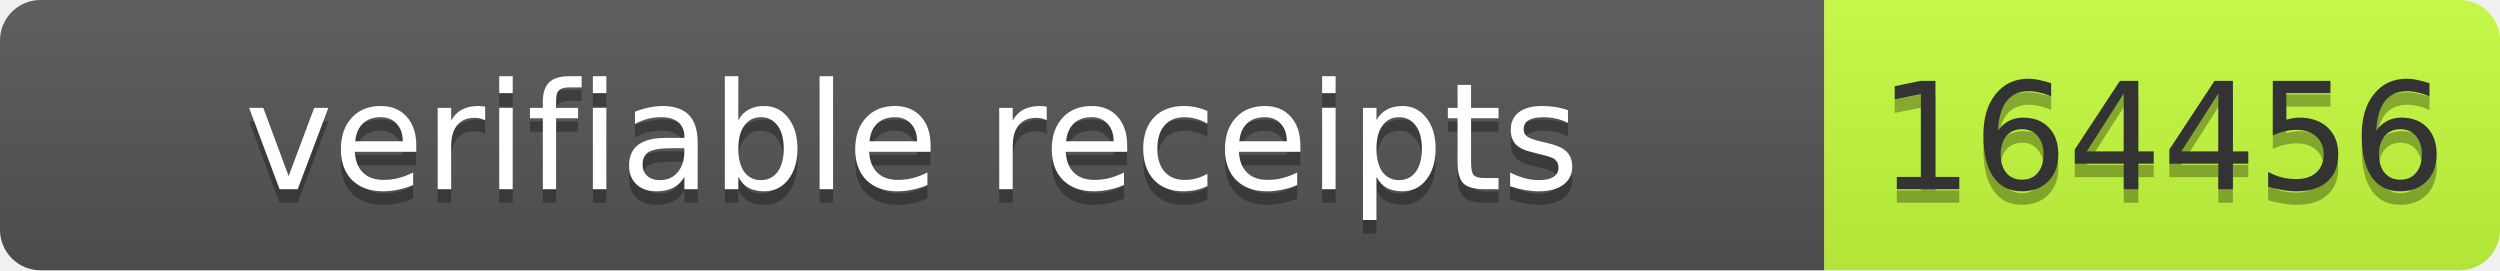
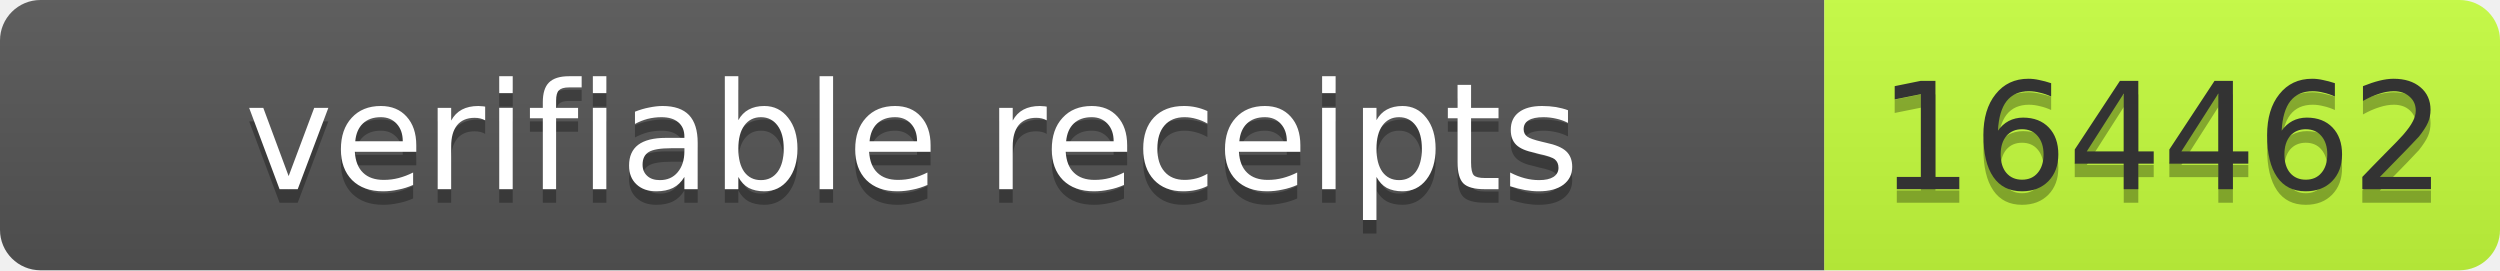
- <svg xmlns="http://www.w3.org/2000/svg" width="185" height="20" role="img" aria-label="verifiable receipts: 164456">
+ <svg xmlns="http://www.w3.org/2000/svg" width="185" height="20" role="img" aria-label="verifiable receipts: 164462">
  <linearGradient id="s" x2="0" y2="100%">
    <stop offset="0" stop-color="#bbb" stop-opacity=".1" />
    <stop offset="1" stop-opacity=".1" />
  </linearGradient>
  <clipPath id="r">
    <rect width="185" height="20" rx="3" fill="#fff" />
  </clipPath>
  <g clip-path="url(#r)">
    <rect width="135" height="20" fill="#555" />
    <rect x="135" width="50" height="20" fill="#c6ff3d" />
    <rect width="185" height="20" fill="url(#s)" />
  </g>
  <g font-family="Verdana,Geneva,DejaVu Sans,sans-serif" font-size="11">
    <text x="67.5" y="15" fill="#010101" fill-opacity=".3" text-anchor="middle" textLength="125">verifiable receipts</text>
    <text x="67.5" y="14" fill="#fff" text-anchor="middle" textLength="125">verifiable receipts</text>
-     <text x="160.0" y="15" fill="#010101" fill-opacity=".3" text-anchor="middle" textLength="40">164456</text>
-     <text x="160.0" y="14" fill="#333" text-anchor="middle" textLength="40">164456</text>
+     <text x="160.0" y="15" fill="#010101" fill-opacity=".3" text-anchor="middle" textLength="40">164462</text>
+     <text x="160.0" y="14" fill="#333" text-anchor="middle" textLength="40">164462</text>
  </g>
</svg>
